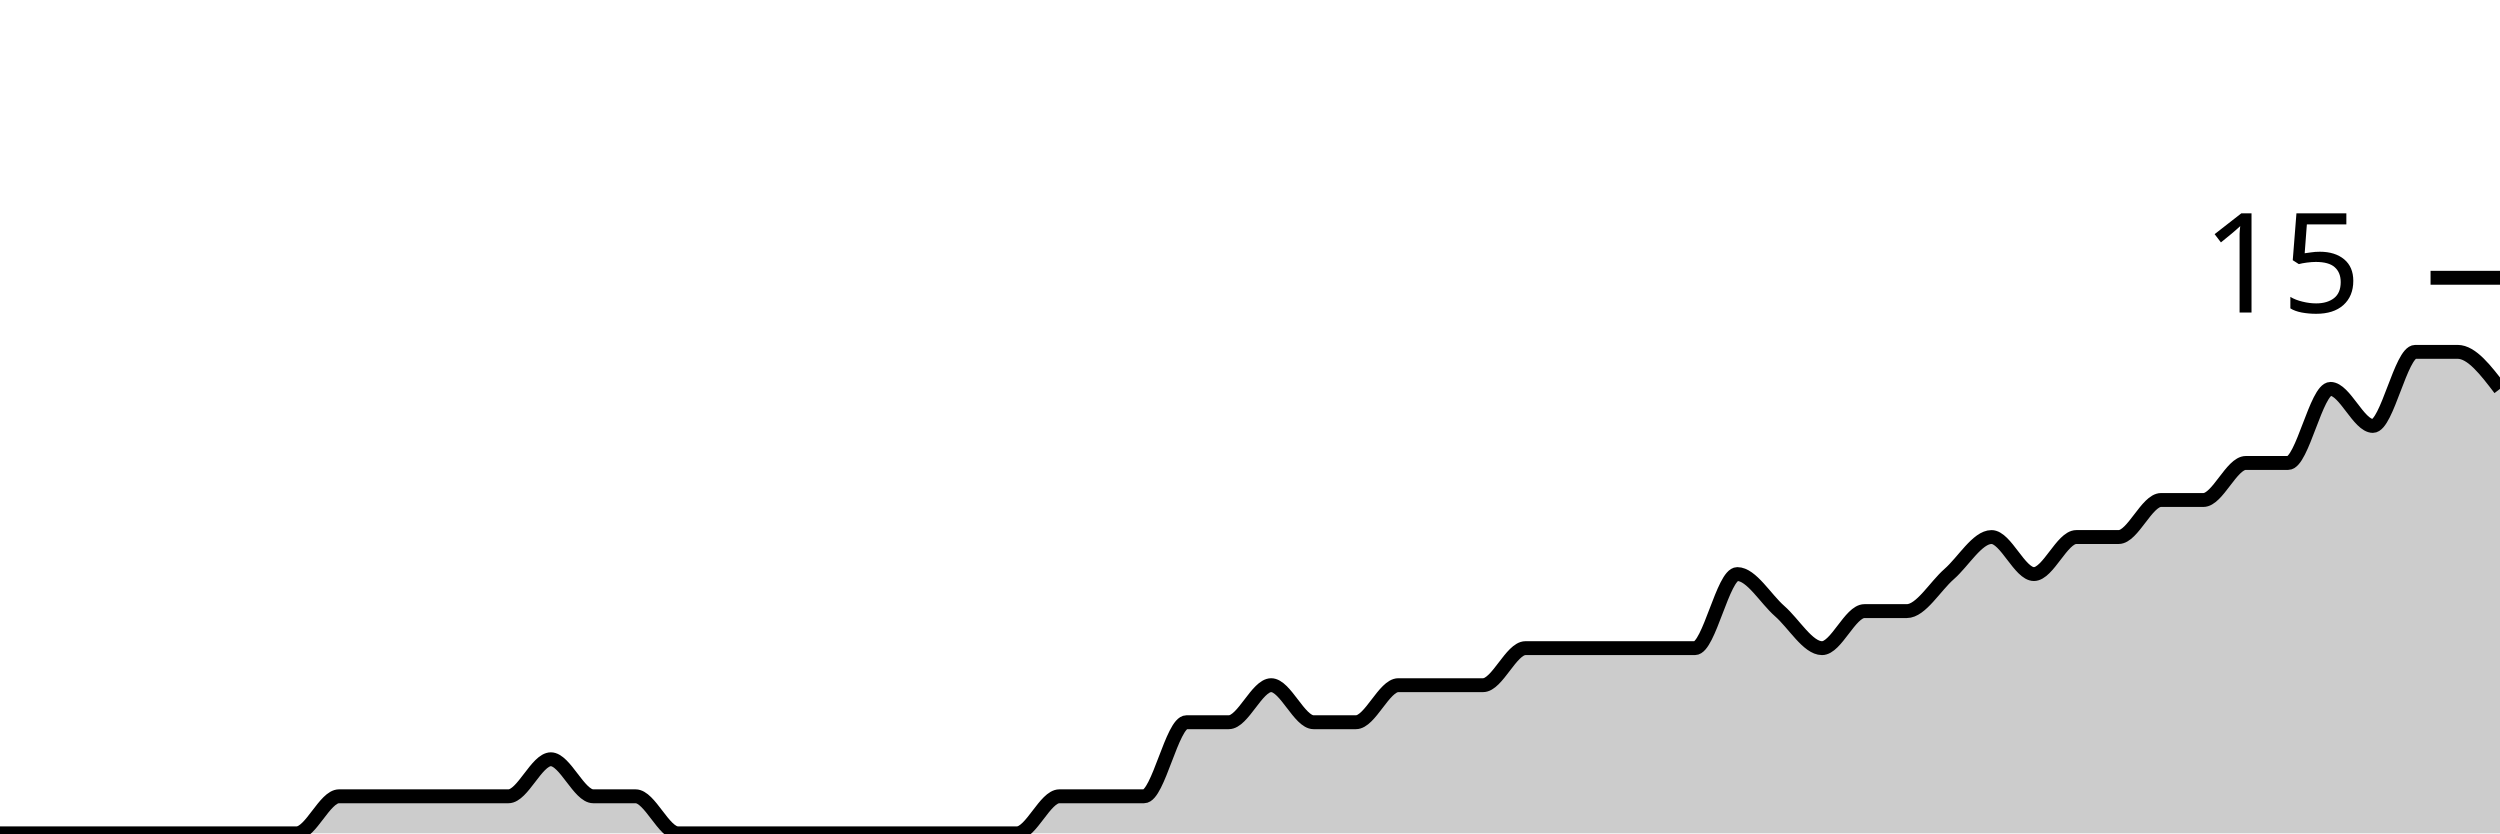
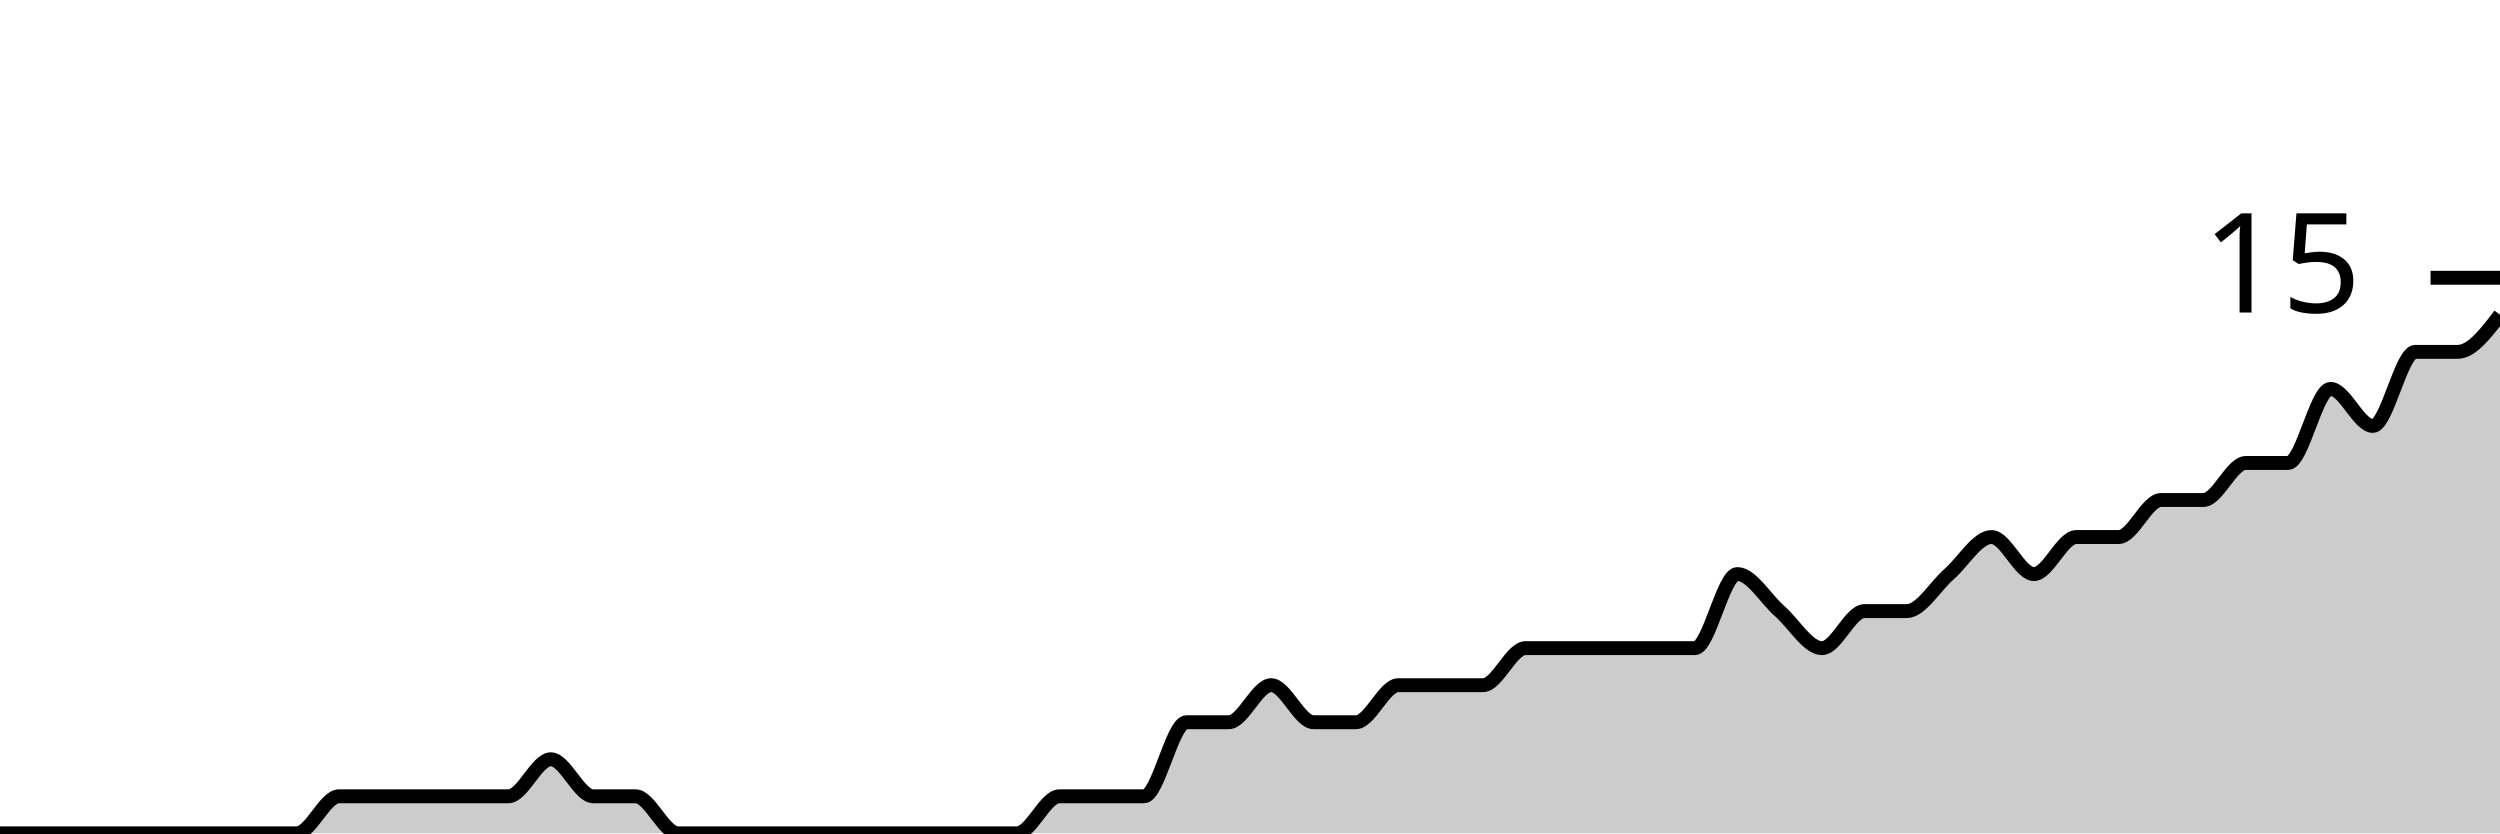
<svg xmlns="http://www.w3.org/2000/svg" viewBox="0 0 180 60">
  <g transform="translate(0,20)">
-     <path class="area" fill="rgba(0, 0, 0, 0.2)" d="M0,40C1.017,40,2.034,40,3.051,40C4.068,40,5.085,40,6.102,40C7.119,40,8.136,40,9.153,40C10.169,40,11.186,40,12.203,40C13.22,40,14.237,40,15.254,40C16.271,40,17.288,40,18.305,40C19.322,40,20.339,40,21.356,40C22.373,40,23.39,37.333,24.407,37.333C25.424,37.333,26.441,37.333,27.458,37.333C28.475,37.333,29.492,37.333,30.508,37.333C31.525,37.333,32.542,37.333,33.559,37.333C34.576,37.333,35.593,37.333,36.61,37.333C37.627,37.333,38.644,34.667,39.661,34.667C40.678,34.667,41.695,37.333,42.712,37.333C43.729,37.333,44.746,37.333,45.763,37.333C46.78,37.333,47.797,40,48.814,40C49.831,40,50.847,40,51.864,40C52.881,40,53.898,40,54.915,40C55.932,40,56.949,40,57.966,40C58.983,40,60,40,61.017,40C62.034,40,63.051,40,64.068,40C65.085,40,66.102,40,67.119,40C68.136,40,69.153,40,70.169,40C71.186,40,72.203,40,73.22,40C74.237,40,75.254,37.333,76.271,37.333C77.288,37.333,78.305,37.333,79.322,37.333C80.339,37.333,81.356,37.333,82.373,37.333C83.39,37.333,84.407,32,85.424,32C86.441,32,87.458,32,88.475,32C89.492,32,90.508,29.333,91.525,29.333C92.542,29.333,93.559,32,94.576,32C95.593,32,96.61,32,97.627,32C98.644,32,99.661,29.333,100.678,29.333C101.695,29.333,102.712,29.333,103.729,29.333C104.746,29.333,105.763,29.333,106.78,29.333C107.797,29.333,108.814,26.667,109.831,26.667C110.847,26.667,111.864,26.667,112.881,26.667C113.898,26.667,114.915,26.667,115.932,26.667C116.949,26.667,117.966,26.667,118.983,26.667C120,26.667,121.017,26.667,122.034,26.667C123.051,26.667,124.068,21.333,125.085,21.333C126.102,21.333,127.119,23.111,128.136,24C129.153,24.889,130.169,26.667,131.186,26.667C132.203,26.667,133.22,24,134.237,24C135.254,24,136.271,24,137.288,24C138.305,24,139.322,22.222,140.339,21.333C141.356,20.444,142.373,18.667,143.39,18.667C144.407,18.667,145.424,21.333,146.441,21.333C147.458,21.333,148.475,18.667,149.492,18.667C150.508,18.667,151.525,18.667,152.542,18.667C153.559,18.667,154.576,16,155.593,16C156.61,16,157.627,16,158.644,16C159.661,16,160.678,13.333,161.695,13.333C162.712,13.333,163.729,13.333,164.746,13.333C165.763,13.333,166.78,8,167.797,8C168.814,8,169.831,10.667,170.847,10.667C171.864,10.667,172.881,5.333,173.898,5.333C174.915,5.333,175.932,5.333,176.949,5.333C177.966,5.333,178.983,6.667,180,8L180,40C178.983,40,177.966,40,176.949,40C175.932,40,174.915,40,173.898,40C172.881,40,171.864,40,170.847,40C169.831,40,168.814,40,167.797,40C166.78,40,165.763,40,164.746,40C163.729,40,162.712,40,161.695,40C160.678,40,159.661,40,158.644,40C157.627,40,156.61,40,155.593,40C154.576,40,153.559,40,152.542,40C151.525,40,150.508,40,149.492,40C148.475,40,147.458,40,146.441,40C145.424,40,144.407,40,143.39,40C142.373,40,141.356,40,140.339,40C139.322,40,138.305,40,137.288,40C136.271,40,135.254,40,134.237,40C133.22,40,132.203,40,131.186,40C130.169,40,129.153,40,128.136,40C127.119,40,126.102,40,125.085,40C124.068,40,123.051,40,122.034,40C121.017,40,120,40,118.983,40C117.966,40,116.949,40,115.932,40C114.915,40,113.898,40,112.881,40C111.864,40,110.847,40,109.831,40C108.814,40,107.797,40,106.78,40C105.763,40,104.746,40,103.729,40C102.712,40,101.695,40,100.678,40C99.661,40,98.644,40,97.627,40C96.61,40,95.593,40,94.576,40C93.559,40,92.542,40,91.525,40C90.508,40,89.492,40,88.475,40C87.458,40,86.441,40,85.424,40C84.407,40,83.39,40,82.373,40C81.356,40,80.339,40,79.322,40C78.305,40,77.288,40,76.271,40C75.254,40,74.237,40,73.22,40C72.203,40,71.186,40,70.169,40C69.153,40,68.136,40,67.119,40C66.102,40,65.085,40,64.068,40C63.051,40,62.034,40,61.017,40C60,40,58.983,40,57.966,40C56.949,40,55.932,40,54.915,40C53.898,40,52.881,40,51.864,40C50.847,40,49.831,40,48.814,40C47.797,40,46.78,40,45.763,40C44.746,40,43.729,40,42.712,40C41.695,40,40.678,40,39.661,40C38.644,40,37.627,40,36.61,40C35.593,40,34.576,40,33.559,40C32.542,40,31.525,40,30.508,40C29.492,40,28.475,40,27.458,40C26.441,40,25.424,40,24.407,40C23.39,40,22.373,40,21.356,40C20.339,40,19.322,40,18.305,40C17.288,40,16.271,40,15.254,40C14.237,40,13.22,40,12.203,40C11.186,40,10.169,40,9.153,40C8.136,40,7.119,40,6.102,40C5.085,40,4.068,40,3.051,40C2.034,40,1.017,40,0,40Z" />
-     <path class="line" stroke="black" fill="none" d="M0,40C1.017,40,2.034,40,3.051,40C4.068,40,5.085,40,6.102,40C7.119,40,8.136,40,9.153,40C10.169,40,11.186,40,12.203,40C13.22,40,14.237,40,15.254,40C16.271,40,17.288,40,18.305,40C19.322,40,20.339,40,21.356,40C22.373,40,23.39,37.333,24.407,37.333C25.424,37.333,26.441,37.333,27.458,37.333C28.475,37.333,29.492,37.333,30.508,37.333C31.525,37.333,32.542,37.333,33.559,37.333C34.576,37.333,35.593,37.333,36.61,37.333C37.627,37.333,38.644,34.667,39.661,34.667C40.678,34.667,41.695,37.333,42.712,37.333C43.729,37.333,44.746,37.333,45.763,37.333C46.78,37.333,47.797,40,48.814,40C49.831,40,50.847,40,51.864,40C52.881,40,53.898,40,54.915,40C55.932,40,56.949,40,57.966,40C58.983,40,60,40,61.017,40C62.034,40,63.051,40,64.068,40C65.085,40,66.102,40,67.119,40C68.136,40,69.153,40,70.169,40C71.186,40,72.203,40,73.22,40C74.237,40,75.254,37.333,76.271,37.333C77.288,37.333,78.305,37.333,79.322,37.333C80.339,37.333,81.356,37.333,82.373,37.333C83.39,37.333,84.407,32,85.424,32C86.441,32,87.458,32,88.475,32C89.492,32,90.508,29.333,91.525,29.333C92.542,29.333,93.559,32,94.576,32C95.593,32,96.61,32,97.627,32C98.644,32,99.661,29.333,100.678,29.333C101.695,29.333,102.712,29.333,103.729,29.333C104.746,29.333,105.763,29.333,106.78,29.333C107.797,29.333,108.814,26.667,109.831,26.667C110.847,26.667,111.864,26.667,112.881,26.667C113.898,26.667,114.915,26.667,115.932,26.667C116.949,26.667,117.966,26.667,118.983,26.667C120,26.667,121.017,26.667,122.034,26.667C123.051,26.667,124.068,21.333,125.085,21.333C126.102,21.333,127.119,23.111,128.136,24C129.153,24.889,130.169,26.667,131.186,26.667C132.203,26.667,133.22,24,134.237,24C135.254,24,136.271,24,137.288,24C138.305,24,139.322,22.222,140.339,21.333C141.356,20.444,142.373,18.667,143.39,18.667C144.407,18.667,145.424,21.333,146.441,21.333C147.458,21.333,148.475,18.667,149.492,18.667C150.508,18.667,151.525,18.667,152.542,18.667C153.559,18.667,154.576,16,155.593,16C156.61,16,157.627,16,158.644,16C159.661,16,160.678,13.333,161.695,13.333C162.712,13.333,163.729,13.333,164.746,13.333C165.763,13.333,166.78,8,167.797,8C168.814,8,169.831,10.667,170.847,10.667C171.864,10.667,172.881,5.333,173.898,5.333C174.915,5.333,175.932,5.333,176.949,5.333C177.966,5.333,178.983,6.667,180,8" />
+     <path class="area" fill="rgba(0, 0, 0, 0.2)" d="M0,40C1.017,40,2.034,40,3.051,40C4.068,40,5.085,40,6.102,40C7.119,40,8.136,40,9.153,40C10.169,40,11.186,40,12.203,40C13.22,40,14.237,40,15.254,40C16.271,40,17.288,40,18.305,40C19.322,40,20.339,40,21.356,40C22.373,40,23.39,37.333,24.407,37.333C25.424,37.333,26.441,37.333,27.458,37.333C28.475,37.333,29.492,37.333,30.508,37.333C31.525,37.333,32.542,37.333,33.559,37.333C34.576,37.333,35.593,37.333,36.61,37.333C37.627,37.333,38.644,34.667,39.661,34.667C40.678,34.667,41.695,37.333,42.712,37.333C43.729,37.333,44.746,37.333,45.763,37.333C46.78,37.333,47.797,40,48.814,40C49.831,40,50.847,40,51.864,40C52.881,40,53.898,40,54.915,40C55.932,40,56.949,40,57.966,40C58.983,40,60,40,61.017,40C62.034,40,63.051,40,64.068,40C65.085,40,66.102,40,67.119,40C68.136,40,69.153,40,70.169,40C71.186,40,72.203,40,73.22,40C74.237,40,75.254,37.333,76.271,37.333C77.288,37.333,78.305,37.333,79.322,37.333C80.339,37.333,81.356,37.333,82.373,37.333C83.39,37.333,84.407,32,85.424,32C86.441,32,87.458,32,88.475,32C89.492,32,90.508,29.333,91.525,29.333C92.542,29.333,93.559,32,94.576,32C95.593,32,96.61,32,97.627,32C98.644,32,99.661,29.333,100.678,29.333C101.695,29.333,102.712,29.333,103.729,29.333C104.746,29.333,105.763,29.333,106.78,29.333C107.797,29.333,108.814,26.667,109.831,26.667C110.847,26.667,111.864,26.667,112.881,26.667C113.898,26.667,114.915,26.667,115.932,26.667C116.949,26.667,117.966,26.667,118.983,26.667C120,26.667,121.017,26.667,122.034,26.667C123.051,26.667,124.068,21.333,125.085,21.333C126.102,21.333,127.119,23.111,128.136,24C129.153,24.889,130.169,26.667,131.186,26.667C132.203,26.667,133.22,24,134.237,24C135.254,24,136.271,24,137.288,24C138.305,24,139.322,22.222,140.339,21.333C141.356,20.444,142.373,18.667,143.39,18.667C144.407,18.667,145.424,21.333,146.441,21.333C147.458,21.333,148.475,18.667,149.492,18.667C150.508,18.667,151.525,18.667,152.542,18.667C153.559,18.667,154.576,16,155.593,16C156.61,16,157.627,16,158.644,16C159.661,16,160.678,13.333,161.695,13.333C162.712,13.333,163.729,13.333,164.746,13.333C165.763,13.333,166.78,8,167.797,8C168.814,8,169.831,10.667,170.847,10.667C171.864,10.667,172.881,5.333,173.898,5.333C174.915,5.333,175.932,5.333,176.949,5.333C177.966,5.333,178.983,4,180,2.667L180,40C178.983,40,177.966,40,176.949,40C175.932,40,174.915,40,173.898,40C172.881,40,171.864,40,170.847,40C169.831,40,168.814,40,167.797,40C166.78,40,165.763,40,164.746,40C163.729,40,162.712,40,161.695,40C160.678,40,159.661,40,158.644,40C157.627,40,156.61,40,155.593,40C154.576,40,153.559,40,152.542,40C151.525,40,150.508,40,149.492,40C148.475,40,147.458,40,146.441,40C145.424,40,144.407,40,143.39,40C142.373,40,141.356,40,140.339,40C139.322,40,138.305,40,137.288,40C136.271,40,135.254,40,134.237,40C133.22,40,132.203,40,131.186,40C130.169,40,129.153,40,128.136,40C127.119,40,126.102,40,125.085,40C124.068,40,123.051,40,122.034,40C121.017,40,120,40,118.983,40C117.966,40,116.949,40,115.932,40C114.915,40,113.898,40,112.881,40C111.864,40,110.847,40,109.831,40C108.814,40,107.797,40,106.78,40C105.763,40,104.746,40,103.729,40C102.712,40,101.695,40,100.678,40C99.661,40,98.644,40,97.627,40C96.61,40,95.593,40,94.576,40C93.559,40,92.542,40,91.525,40C90.508,40,89.492,40,88.475,40C87.458,40,86.441,40,85.424,40C84.407,40,83.39,40,82.373,40C81.356,40,80.339,40,79.322,40C78.305,40,77.288,40,76.271,40C75.254,40,74.237,40,73.22,40C72.203,40,71.186,40,70.169,40C69.153,40,68.136,40,67.119,40C66.102,40,65.085,40,64.068,40C63.051,40,62.034,40,61.017,40C60,40,58.983,40,57.966,40C56.949,40,55.932,40,54.915,40C53.898,40,52.881,40,51.864,40C50.847,40,49.831,40,48.814,40C47.797,40,46.78,40,45.763,40C44.746,40,43.729,40,42.712,40C41.695,40,40.678,40,39.661,40C38.644,40,37.627,40,36.61,40C35.593,40,34.576,40,33.559,40C32.542,40,31.525,40,30.508,40C29.492,40,28.475,40,27.458,40C26.441,40,25.424,40,24.407,40C23.39,40,22.373,40,21.356,40C20.339,40,19.322,40,18.305,40C17.288,40,16.271,40,15.254,40C14.237,40,13.22,40,12.203,40C11.186,40,10.169,40,9.153,40C8.136,40,7.119,40,6.102,40C5.085,40,4.068,40,3.051,40C2.034,40,1.017,40,0,40Z" />
+     <path class="line" stroke="black" fill="none" d="M0,40C1.017,40,2.034,40,3.051,40C4.068,40,5.085,40,6.102,40C7.119,40,8.136,40,9.153,40C10.169,40,11.186,40,12.203,40C13.22,40,14.237,40,15.254,40C16.271,40,17.288,40,18.305,40C19.322,40,20.339,40,21.356,40C22.373,40,23.39,37.333,24.407,37.333C25.424,37.333,26.441,37.333,27.458,37.333C28.475,37.333,29.492,37.333,30.508,37.333C31.525,37.333,32.542,37.333,33.559,37.333C34.576,37.333,35.593,37.333,36.61,37.333C37.627,37.333,38.644,34.667,39.661,34.667C40.678,34.667,41.695,37.333,42.712,37.333C43.729,37.333,44.746,37.333,45.763,37.333C46.78,37.333,47.797,40,48.814,40C49.831,40,50.847,40,51.864,40C52.881,40,53.898,40,54.915,40C55.932,40,56.949,40,57.966,40C58.983,40,60,40,61.017,40C62.034,40,63.051,40,64.068,40C65.085,40,66.102,40,67.119,40C68.136,40,69.153,40,70.169,40C71.186,40,72.203,40,73.22,40C74.237,40,75.254,37.333,76.271,37.333C77.288,37.333,78.305,37.333,79.322,37.333C80.339,37.333,81.356,37.333,82.373,37.333C83.39,37.333,84.407,32,85.424,32C86.441,32,87.458,32,88.475,32C89.492,32,90.508,29.333,91.525,29.333C92.542,29.333,93.559,32,94.576,32C95.593,32,96.61,32,97.627,32C98.644,32,99.661,29.333,100.678,29.333C101.695,29.333,102.712,29.333,103.729,29.333C104.746,29.333,105.763,29.333,106.78,29.333C107.797,29.333,108.814,26.667,109.831,26.667C110.847,26.667,111.864,26.667,112.881,26.667C113.898,26.667,114.915,26.667,115.932,26.667C116.949,26.667,117.966,26.667,118.983,26.667C120,26.667,121.017,26.667,122.034,26.667C123.051,26.667,124.068,21.333,125.085,21.333C126.102,21.333,127.119,23.111,128.136,24C129.153,24.889,130.169,26.667,131.186,26.667C132.203,26.667,133.22,24,134.237,24C135.254,24,136.271,24,137.288,24C138.305,24,139.322,22.222,140.339,21.333C141.356,20.444,142.373,18.667,143.39,18.667C144.407,18.667,145.424,21.333,146.441,21.333C147.458,21.333,148.475,18.667,149.492,18.667C150.508,18.667,151.525,18.667,152.542,18.667C153.559,18.667,154.576,16,155.593,16C156.61,16,157.627,16,158.644,16C159.661,16,160.678,13.333,161.695,13.333C162.712,13.333,163.729,13.333,164.746,13.333C165.763,13.333,166.78,8,167.797,8C168.814,8,169.831,10.667,170.847,10.667C171.864,10.667,172.881,5.333,173.898,5.333C174.915,5.333,175.932,5.333,176.949,5.333C177.966,5.333,178.983,4,180,2.667" />
    <path class="axis-ceiling" stroke-width="1" stroke="black" fill="none" d="M175,0L180,0" />
    <text class="axis-ceiling-label" font-family="sans-serif" text-anchor="end" font-size="10px" x="170" y="2.5">15</text>
  </g>
</svg>
